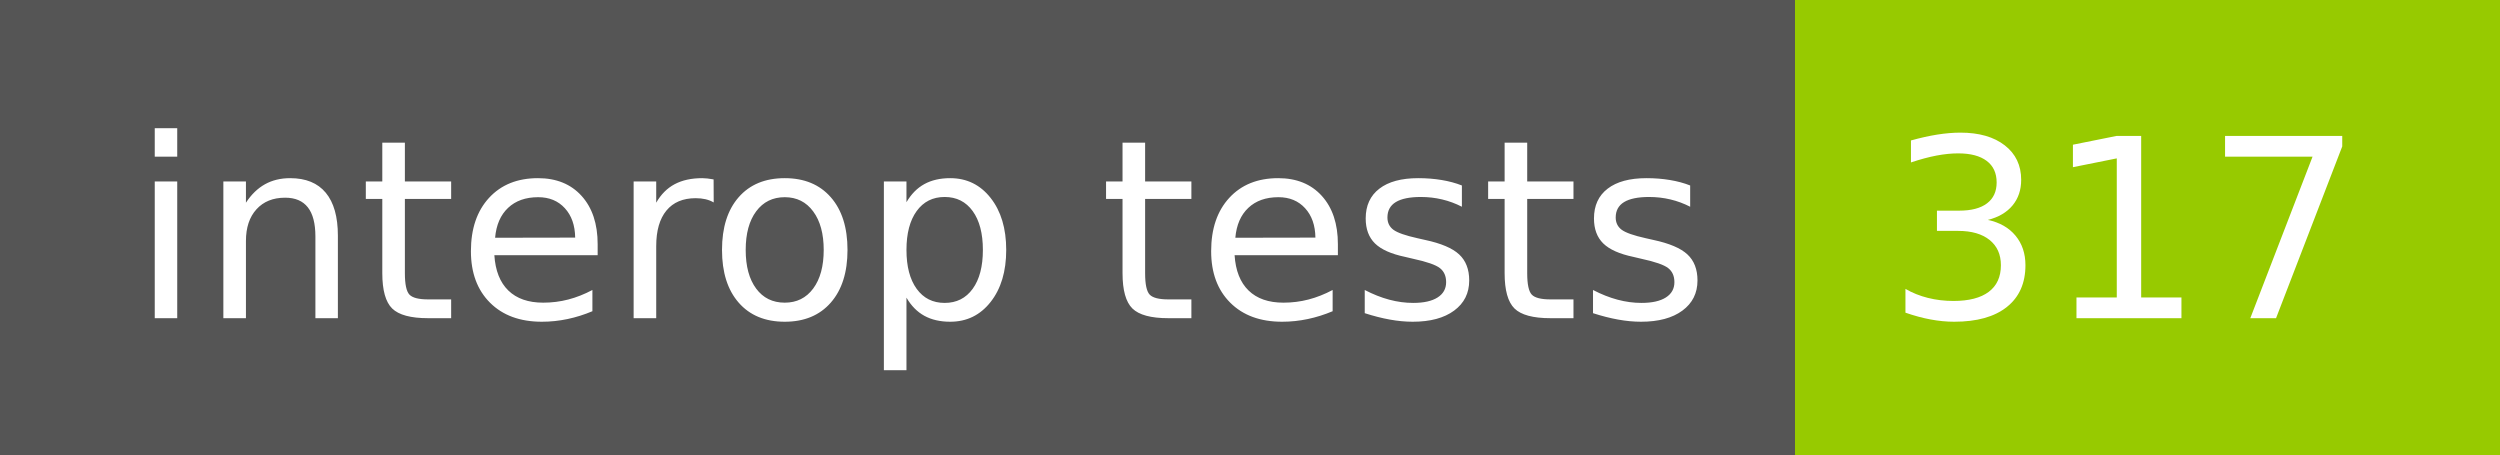
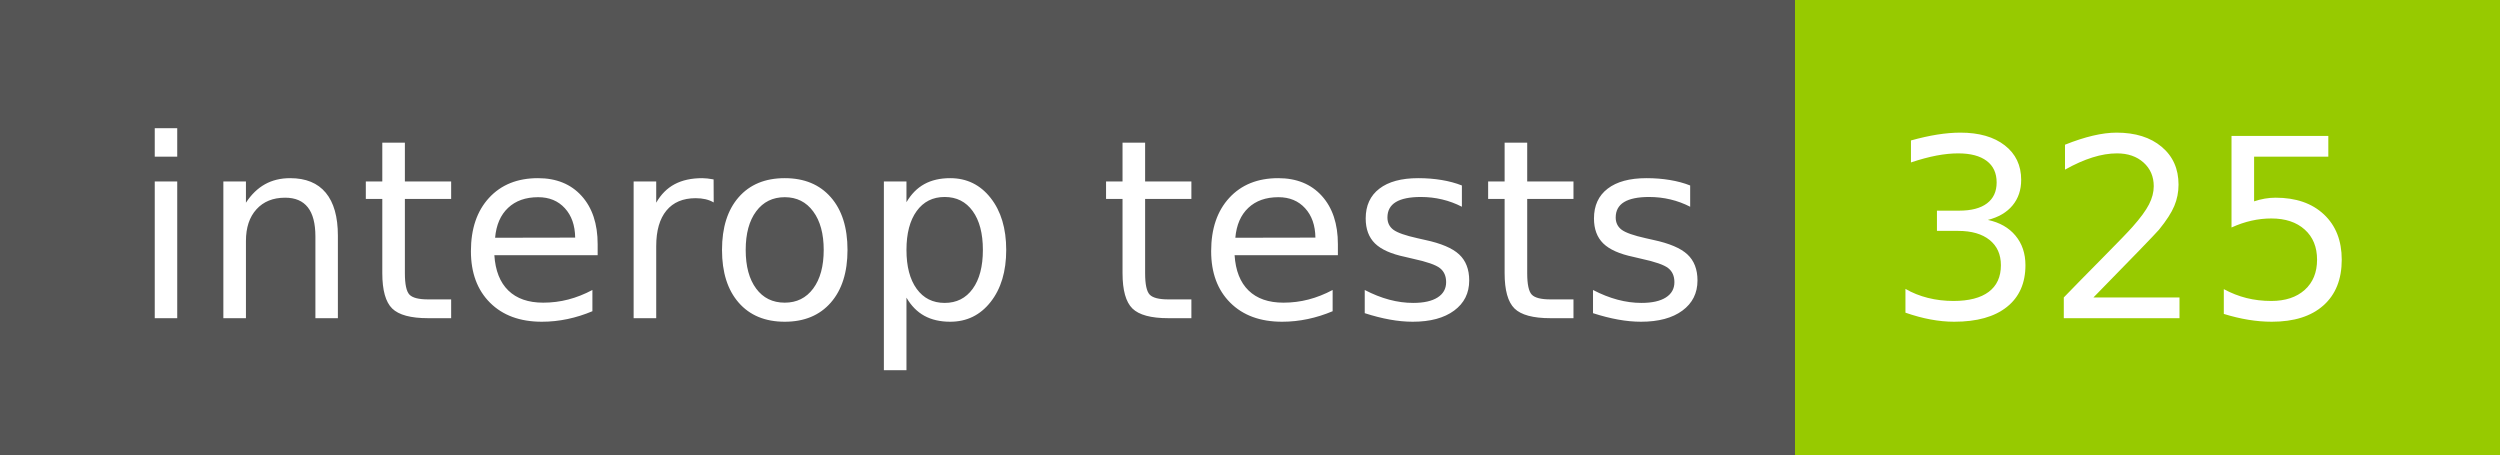
- <svg xmlns="http://www.w3.org/2000/svg" width="110" height="20" role="img" aria-label="interop tests: 317">
+ <svg xmlns="http://www.w3.org/2000/svg" width="110" height="20" role="img" aria-label="interop tests: 325">
  <g shape-rendering="crispEdges">
    <rect width="79" height="20" fill="#555" />
    <rect x="79" width="31" height="20" fill="#97ca00" />
  </g>
  <g fill="#fff" text-anchor="middle" font-family="Verdana,Geneva,DejaVu Sans,sans-serif" text-rendering="geometricPrecision" font-size="110">
    <text x="405" y="140" transform="scale(.1)" fill="#fff" textLength="690">interop tests</text>
-     <text x="935" y="140" transform="scale(.1)" fill="#fff" textLength="210">317</text>
+     <text x="935" y="140" transform="scale(.1)" fill="#fff" textLength="210">325</text>
  </g>
</svg>
